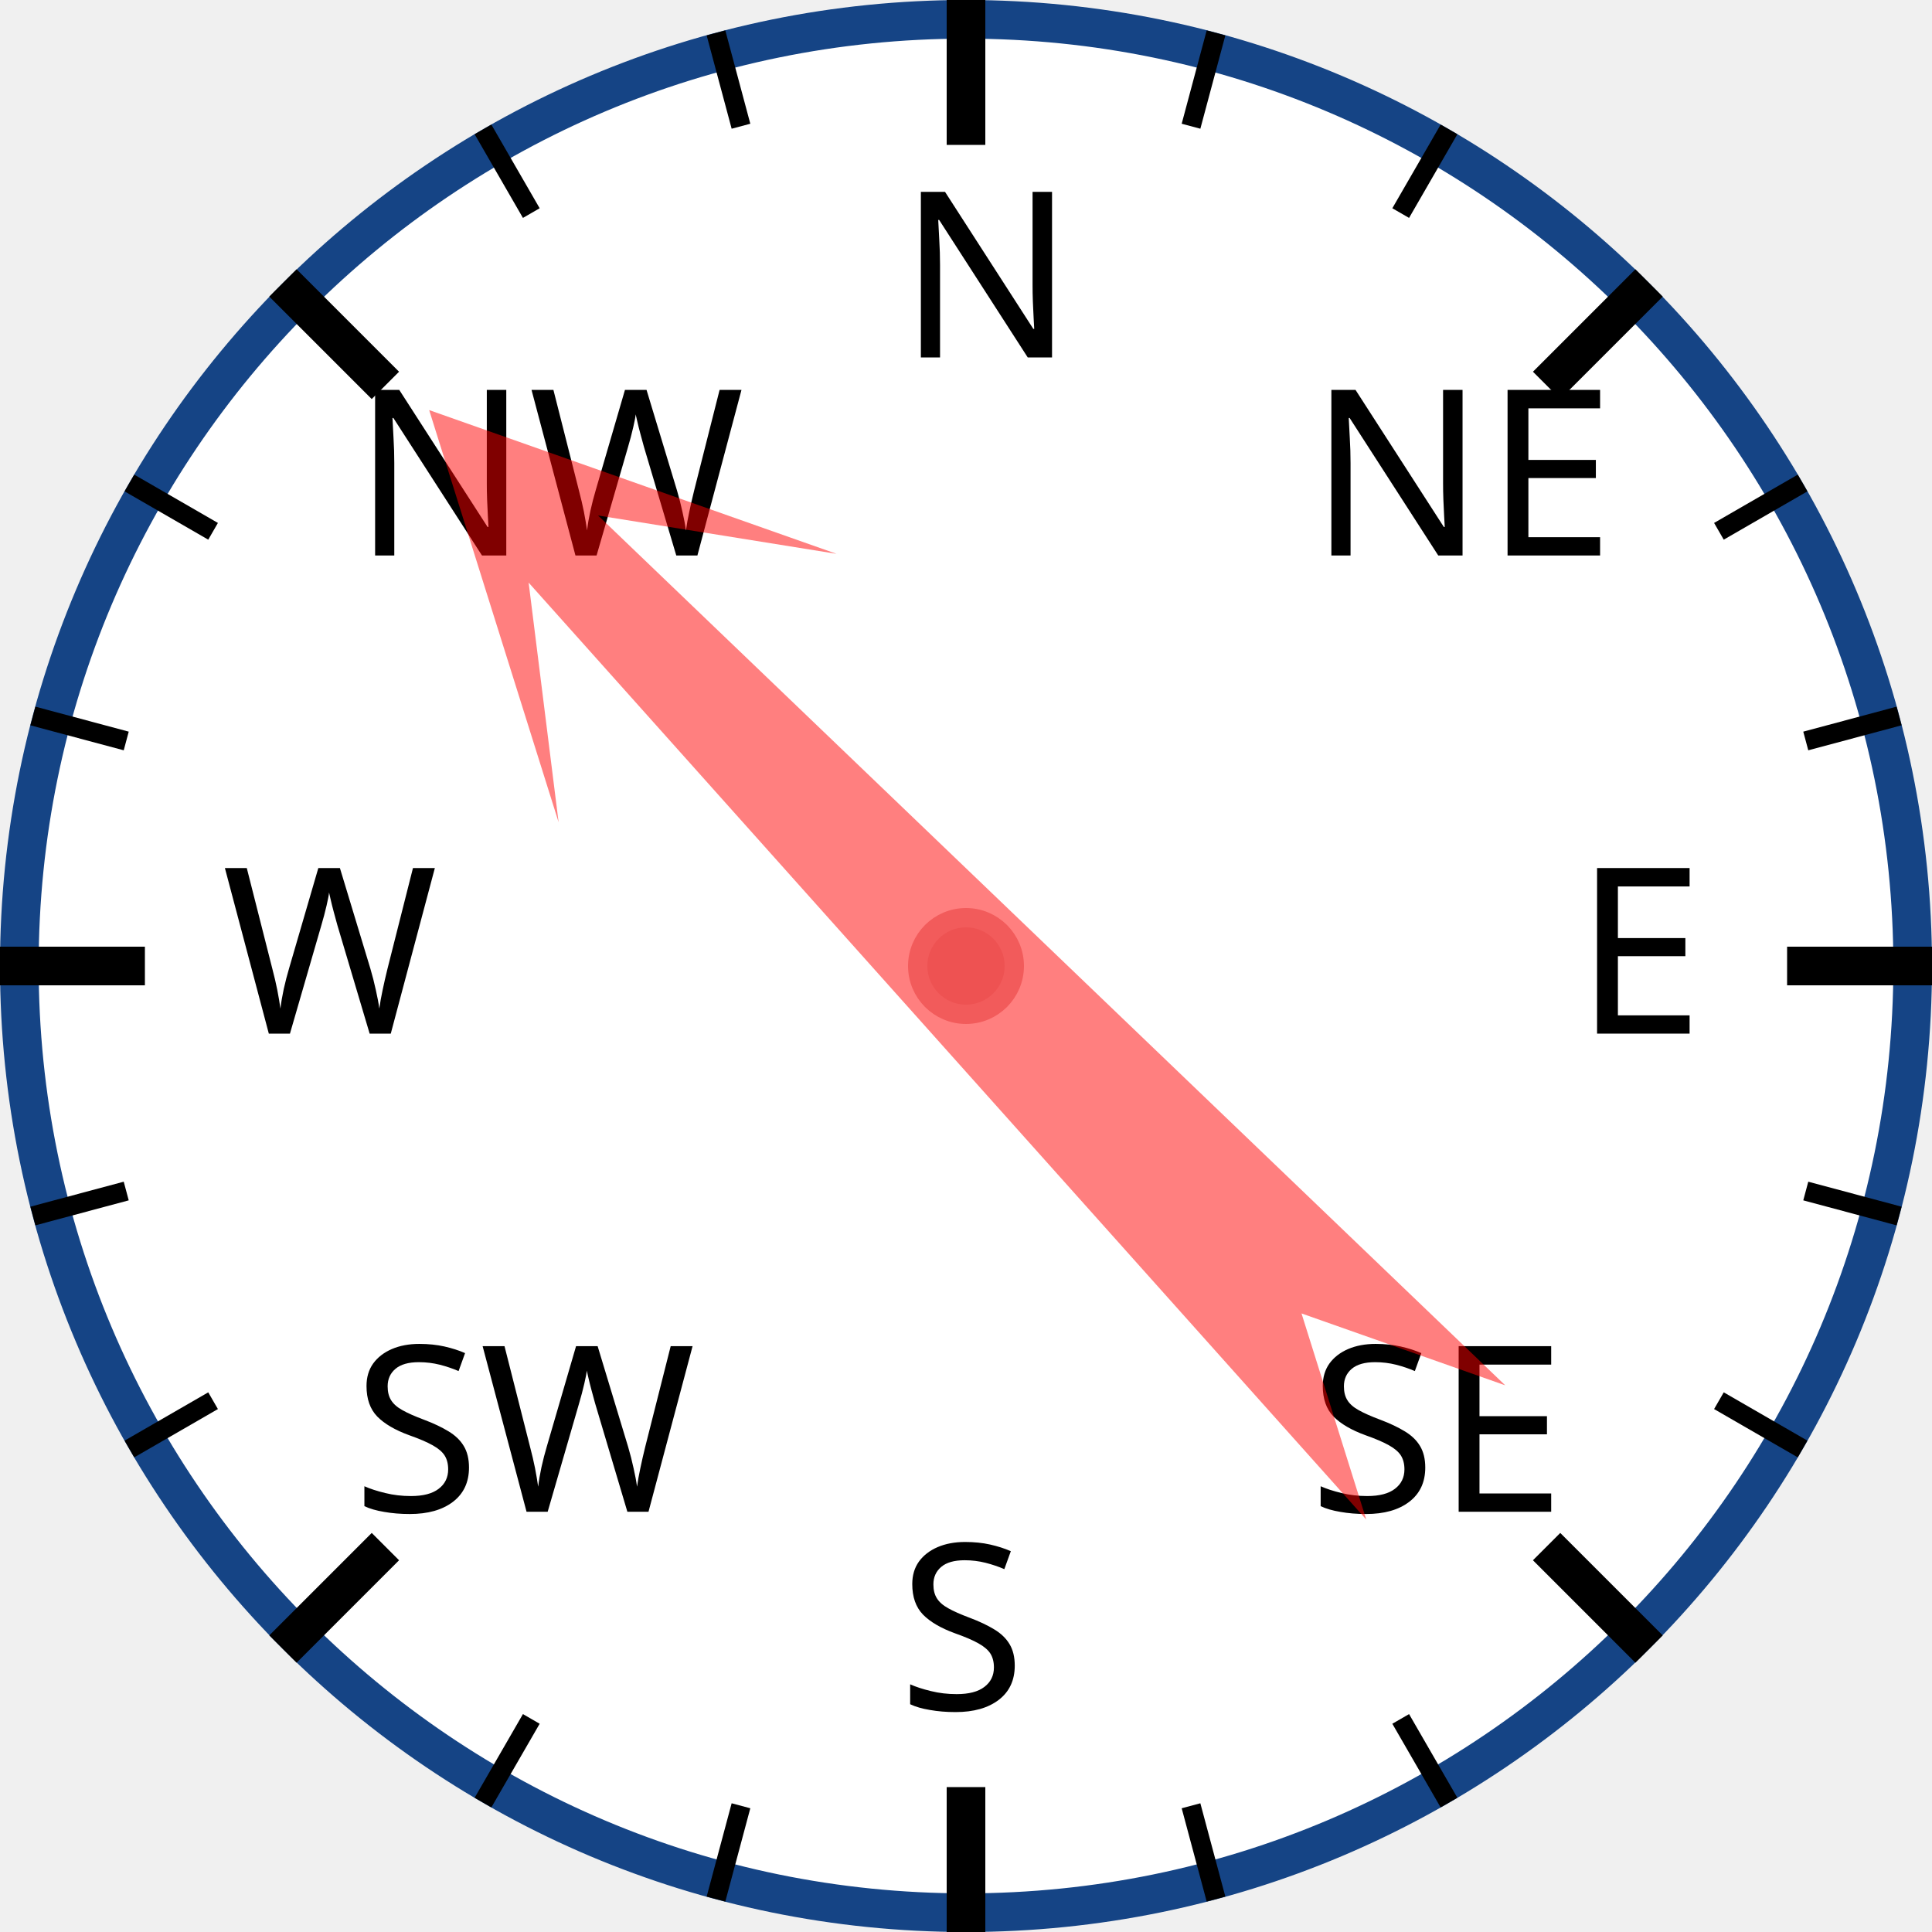
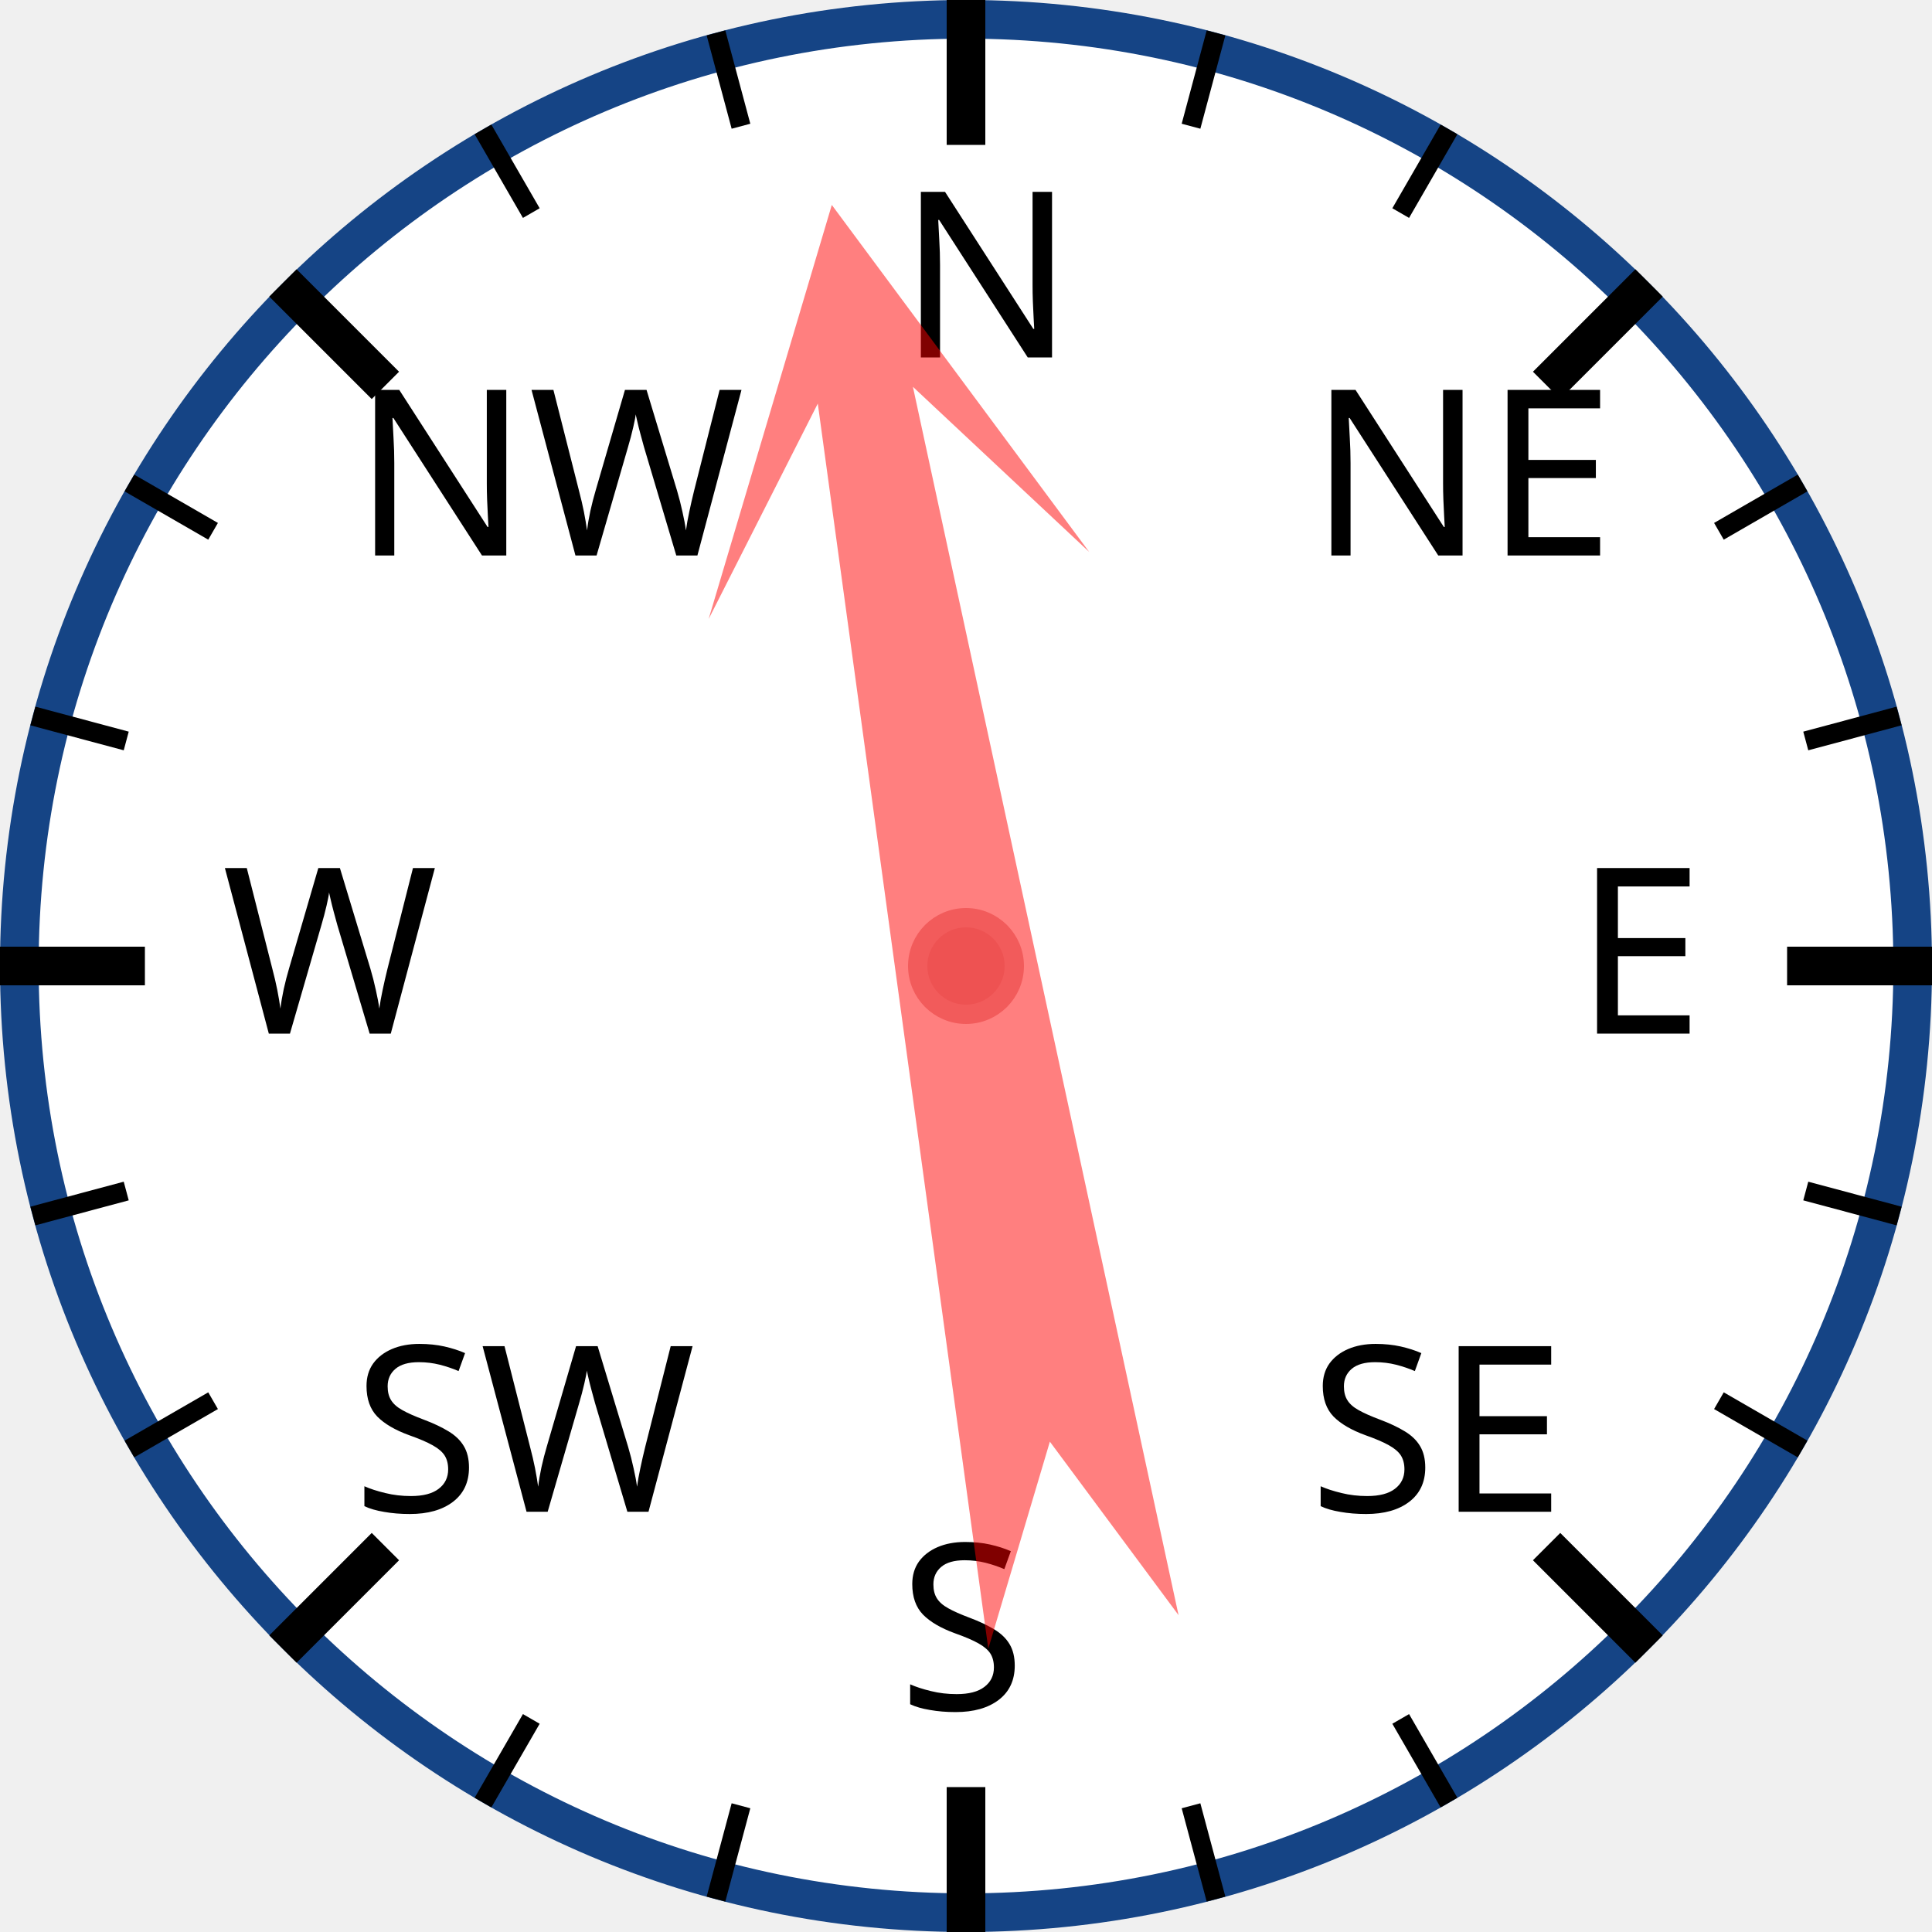
<svg xmlns="http://www.w3.org/2000/svg" width="120px" height="120px" viewBox="0 0 200 200">
  <circle cx="100" cy="100" r="98" style="fill: white; stroke: #154485; stroke-width: 4;" />
  <text x="93.0" y="37.0" style="font-family: sans-serif; font-size: 18pt;">N</text>
  <line x1="100.0" y1="0.0" x2="100.0" y2="15.0" style="stroke: black; stroke-width: 4;" />
  <line x1="74.118" y1="3.407" x2="76.706" y2="13.067" style="stroke: black; stroke-width: 2;" />
  <line x1="50" y1="13.397" x2="55" y2="22.058" style="stroke: black; stroke-width: 2;" />
  <text x="36.503" y="57.503" style="font-family: sans-serif; font-size: 18pt;">NW</text>
  <line x1="29.289" y1="29.289" x2="39.896" y2="39.896" style="stroke: black; stroke-width: 4;" />
  <line x1="13.397" y1="50" x2="22.058" y2="55" style="stroke: black; stroke-width: 2;" />
  <line x1="3.407" y1="74.118" x2="13.067" y2="76.706" style="stroke: black; stroke-width: 2;" />
  <text x="23.0" y="107.0" style="font-family: sans-serif; font-size: 18pt;">W</text>
  <line x1="0.0" y1="100.0" x2="15.0" y2="100.0" style="stroke: black; stroke-width: 4;" />
  <line x1="3.407" y1="125.882" x2="13.067" y2="123.294" style="stroke: black; stroke-width: 2;" />
  <line x1="13.397" y1="150" x2="22.058" y2="145" style="stroke: black; stroke-width: 2;" />
  <text x="36.503" y="156.497" style="font-family: sans-serif; font-size: 18pt;">SW</text>
  <line x1="29.289" y1="170.711" x2="39.896" y2="160.104" style="stroke: black; stroke-width: 4;" />
  <line x1="50" y1="186.603" x2="55" y2="177.942" style="stroke: black; stroke-width: 2;" />
  <line x1="74.118" y1="196.593" x2="76.706" y2="186.933" style="stroke: black; stroke-width: 2;" />
  <text x="93" y="177.0" style="font-family: sans-serif; font-size: 18pt;">S</text>
  <line x1="100" y1="200.0" x2="100" y2="185.0" style="stroke: black; stroke-width: 4;" />
  <line x1="125.882" y1="196.593" x2="123.294" y2="186.933" style="stroke: black; stroke-width: 2;" />
  <line x1="150.0" y1="186.603" x2="145.0" y2="177.942" style="stroke: black; stroke-width: 2;" />
  <text x="135.497" y="156.497" style="font-family: sans-serif; font-size: 18pt;">SE</text>
  <line x1="170.711" y1="170.711" x2="160.104" y2="160.104" style="stroke: black; stroke-width: 4;" />
  <line x1="186.603" y1="150" x2="177.942" y2="145" style="stroke: black; stroke-width: 2;" />
  <line x1="196.593" y1="125.882" x2="186.933" y2="123.294" style="stroke: black; stroke-width: 2;" />
  <text x="163.0" y="107" style="font-family: sans-serif; font-size: 18pt;">E</text>
  <line x1="200.0" y1="100" x2="185.0" y2="100" style="stroke: black; stroke-width: 4;" />
  <line x1="196.593" y1="74.118" x2="186.933" y2="76.706" style="stroke: black; stroke-width: 2;" />
  <line x1="186.603" y1="50" x2="177.942" y2="55" style="stroke: black; stroke-width: 2;" />
  <text x="135.497" y="57.503" style="font-family: sans-serif; font-size: 18pt;">NE</text>
  <line x1="170.711" y1="29.289" x2="160.104" y2="39.896" style="stroke: black; stroke-width: 4;" />
  <line x1="150" y1="13.397" x2="145" y2="22.058" style="stroke: black; stroke-width: 2;" />
  <line x1="125.882" y1="3.407" x2="123.294" y2="13.067" style="stroke: black; stroke-width: 2;" />
-   <polygon points="100 20 120 60 105 40 110 170 100 150 90 170 95 40 80 60" style="fill: red; fill-opacity: 0.5;" transform="rotate(316,100,100)" />
+   <polygon points="100 20 120 60 105 40 110 170 100 150 90 170 95 40 80 60" style="fill: red; fill-opacity: 0.5;" transform="rotate(350,100,100)" />
  <circle cx="100" cy="100" r="5" style="fill: #EE5252; stroke: #F25B5B; stroke-width: 2;" />
</svg>
